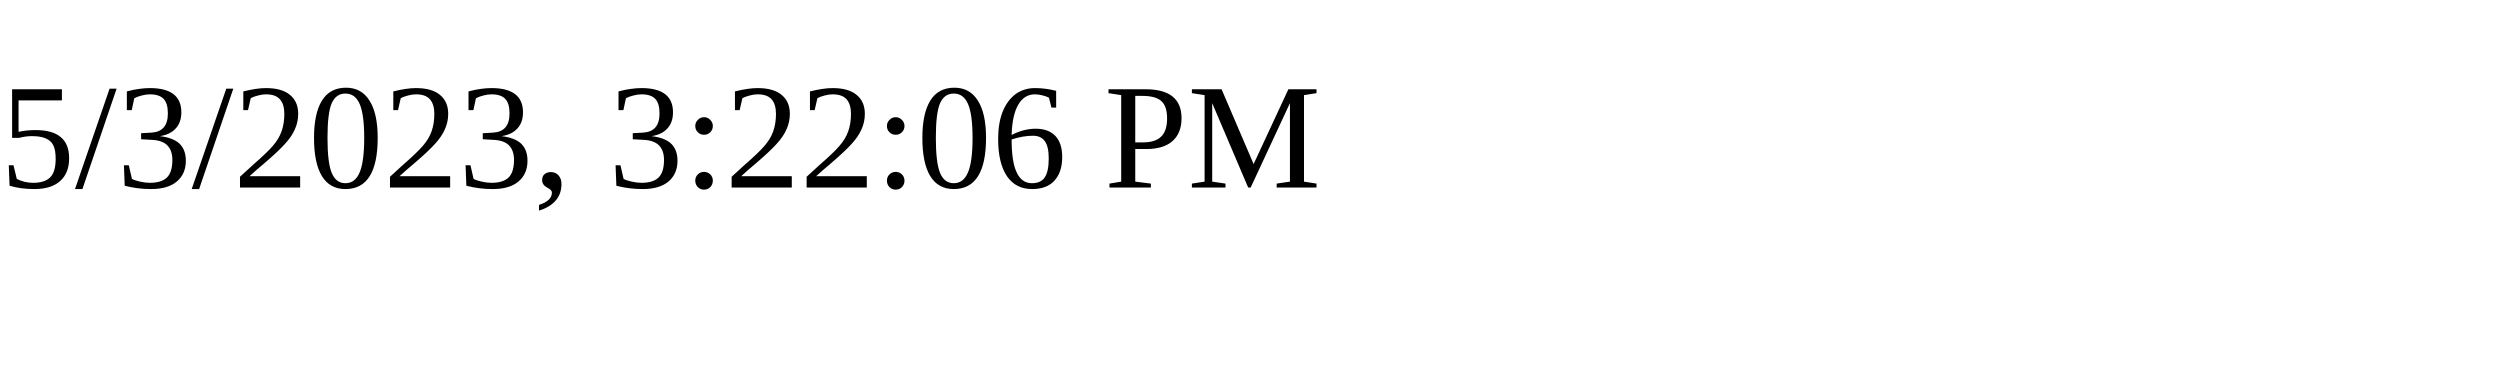
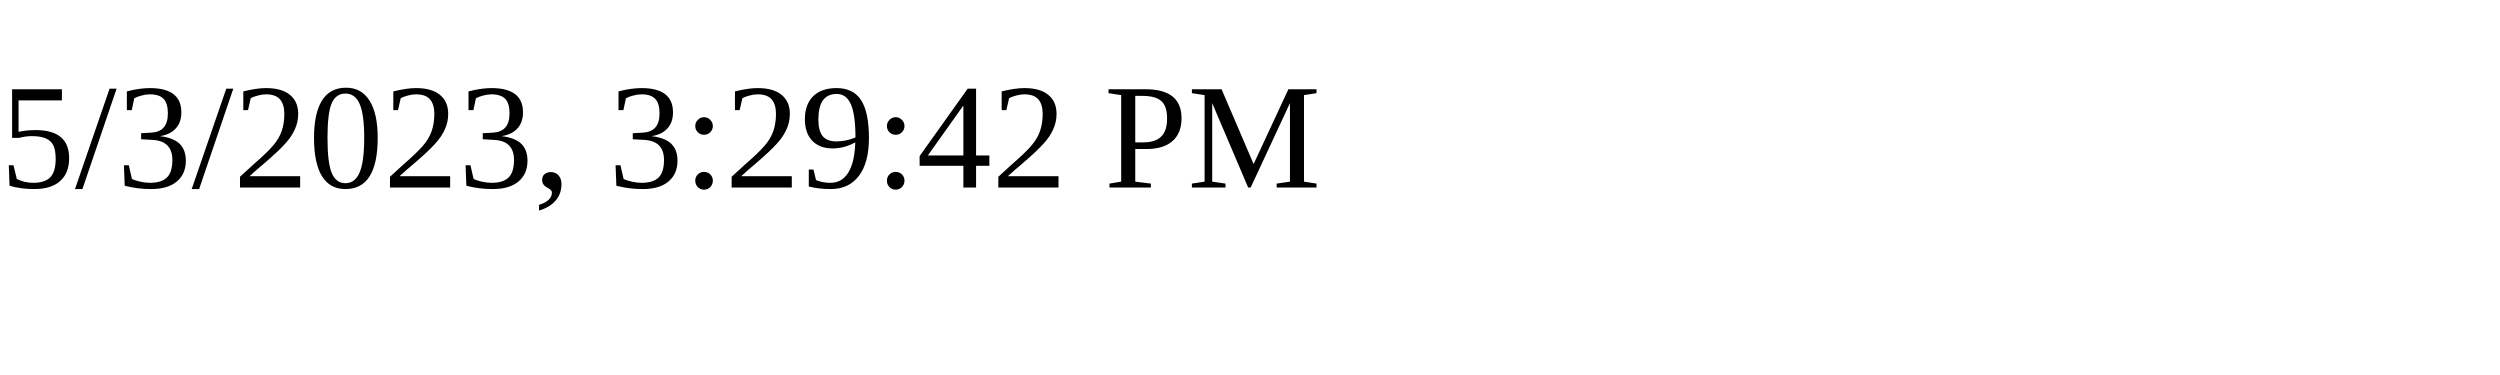
<svg xmlns="http://www.w3.org/2000/svg" height="30" width="200">
-   <text x="0" y="15">5/3/2023, 3:22:06 PM</text>
+   <text x="0" y="15">5/3/2023, 3:29:42 PM</text>
</svg>
